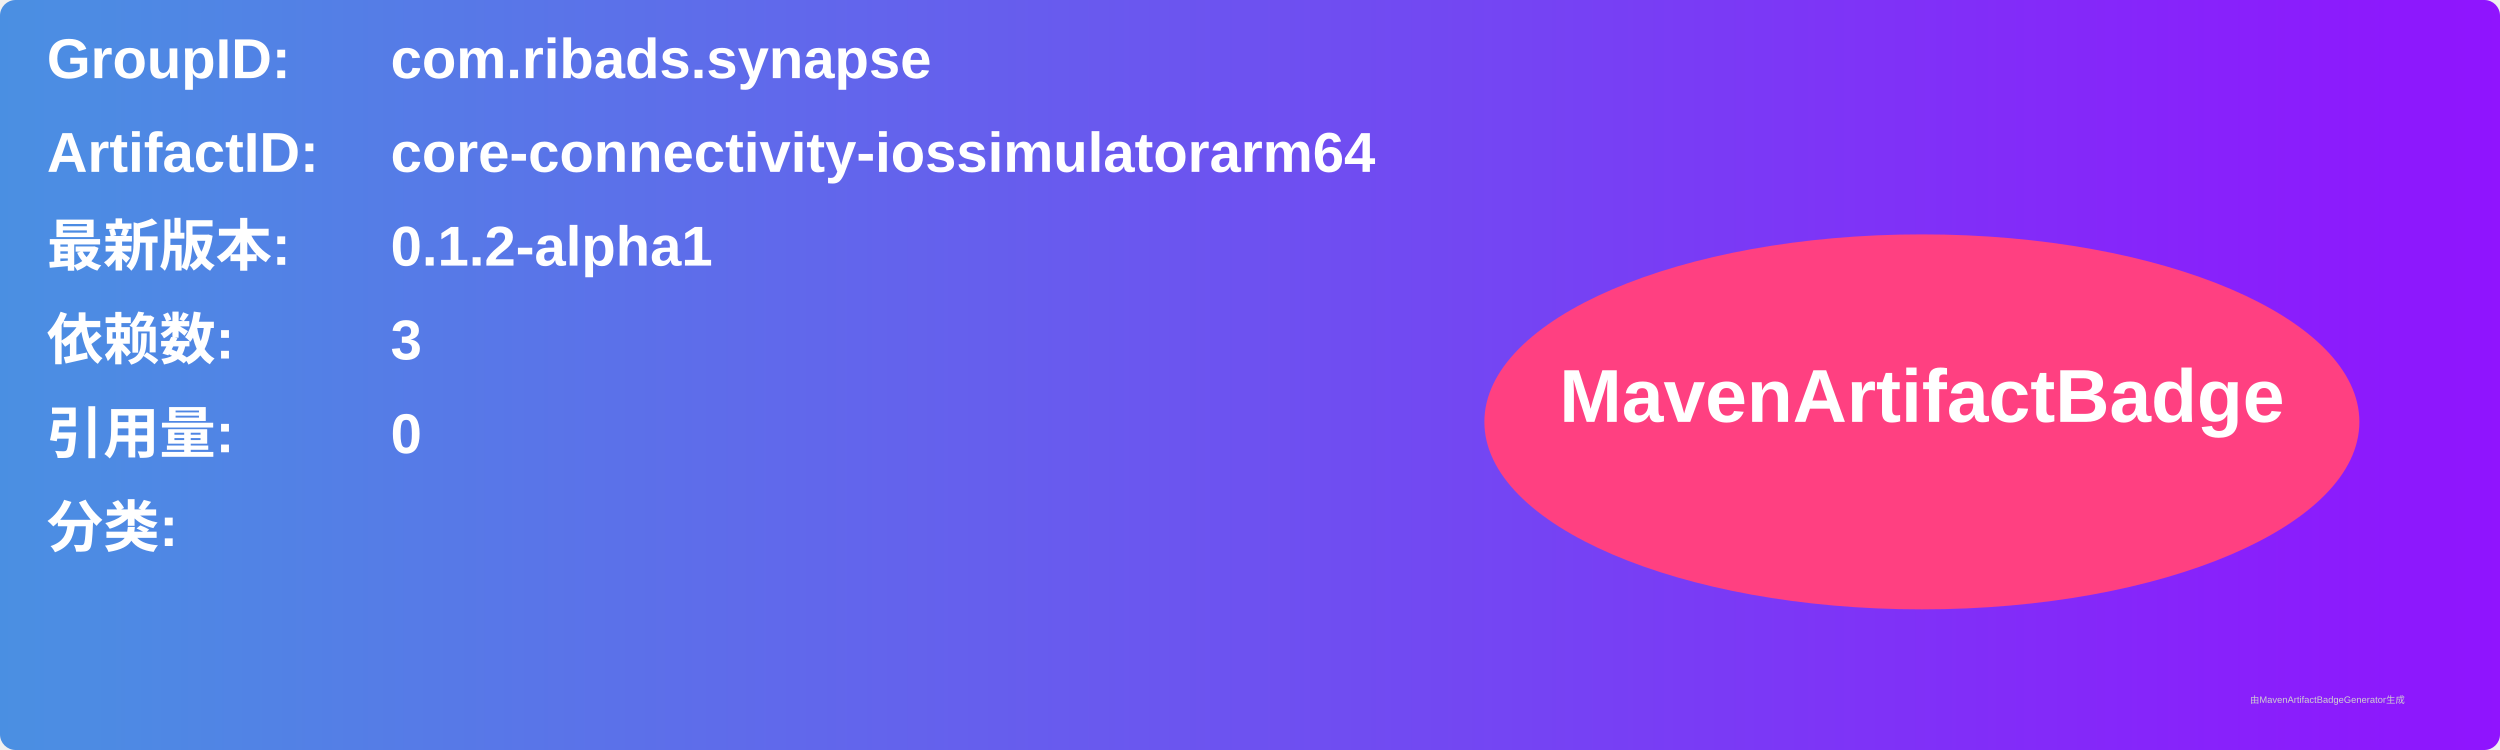
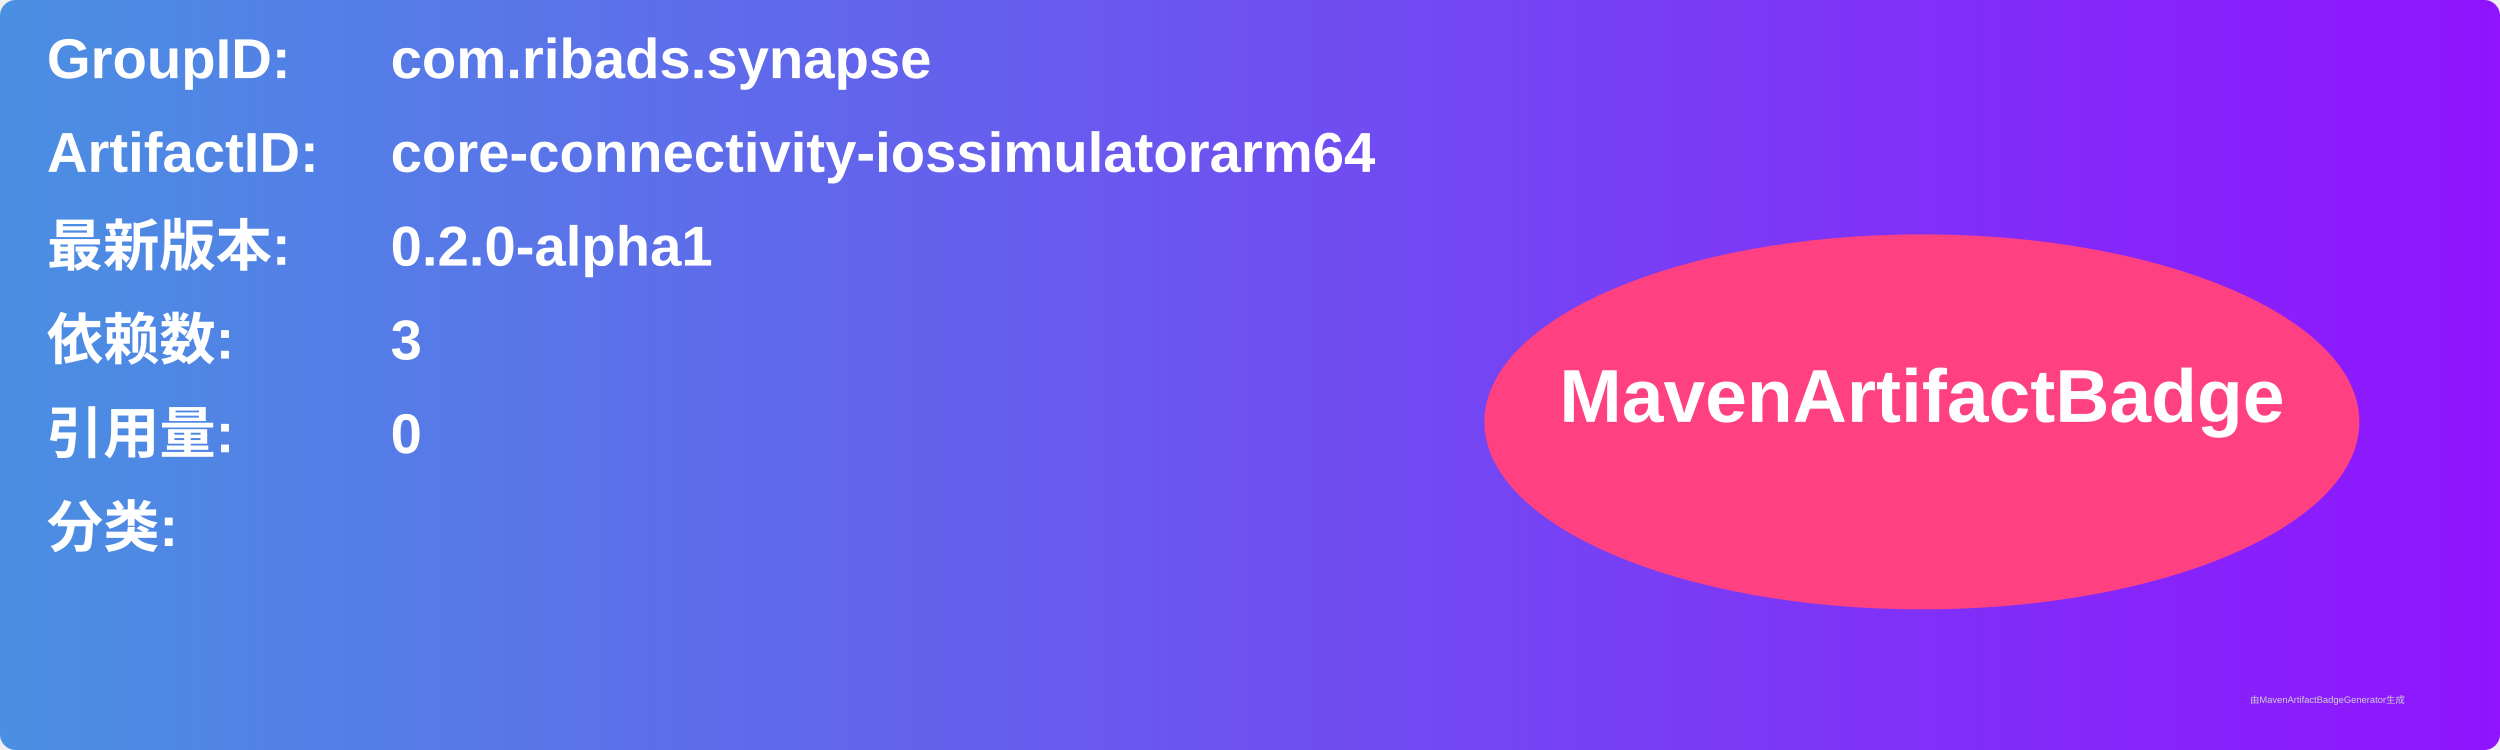
<svg xmlns="http://www.w3.org/2000/svg" width="800" height="240" viewBox="0 0 800 240">
  <linearGradient id="grad" x1="0%" y1="0%" x2="100%" y2="0%">
    <stop offset="0%" stop-color="#4a90e2" />
    <stop offset="100%" stop-color="#9013fe" />
  </linearGradient>
  <rect width="100%" height="100%" rx="5" ry="5" fill="url(#grad)" />
  <g transform="translate(15, 15)">
    <text x="0" y="10" font-family="Arial" font-size="18" fill="white" font-weight="bold" width="260">GroupID:</text>
    <text x="110" y="10" font-family="Arial" font-size="18" fill="white" font-weight="bold" width="460">com.ribads.synapse</text>
    <text x="0" y="40" font-family="Arial" font-size="18" fill="white" font-weight="bold" width="260">ArtifactID:</text>
    <text x="110" y="40" font-family="Arial" font-size="18" fill="white" font-weight="bold" width="460">core-connectivity-iossimulatorarm64</text>
    <text x="0" y="70" font-family="Arial" font-size="18" fill="white" font-weight="bold">最新版本:</text>
    <text x="110" y="70" font-family="Arial" font-size="18" fill="white" font-weight="bold">
-       <tspan font-weight="bold">0.1.2-alpha1</tspan>
+       <tspan font-weight="bold">0.2.0-alpha1</tspan>
    </text>
    <text x="0" y="100" font-family="Arial" font-size="18" fill="white" font-weight="bold">依赖数: </text>
    <text x="110" y="100" font-family="Arial" font-size="18" fill="white">
      <tspan font-weight="bold">3</tspan>
    </text>
    <text x="0" y="130" font-family="Arial" font-size="18" fill="white" font-weight="bold">引用量: </text>
    <text x="110" y="130" font-family="Arial" font-size="18" fill="white">
      <tspan font-weight="bold">0</tspan>
    </text>
    <text x="0" y="160" font-family="Arial" font-size="18" fill="white" font-weight="bold">分类:</text>
    <text x="10" y="190" font-family="Arial" font-size="10" fill="white">
      <tspan font-weight="bold" />
    </text>
    <ellipse cx="600" cy="120" rx="140" ry="60" fill="#ff4081" />
    <text x="600" y="120" text-anchor="middle" font-family="Arial" font-size="24" fill="white" font-weight="bold">MavenArtifactBadge</text>
  </g>
  <text x="720" y="225" font-family="Arial" font-size="3" fill="#d0d0d0">由MavenArtifactBadgeGenerator生成</text>
</svg>
